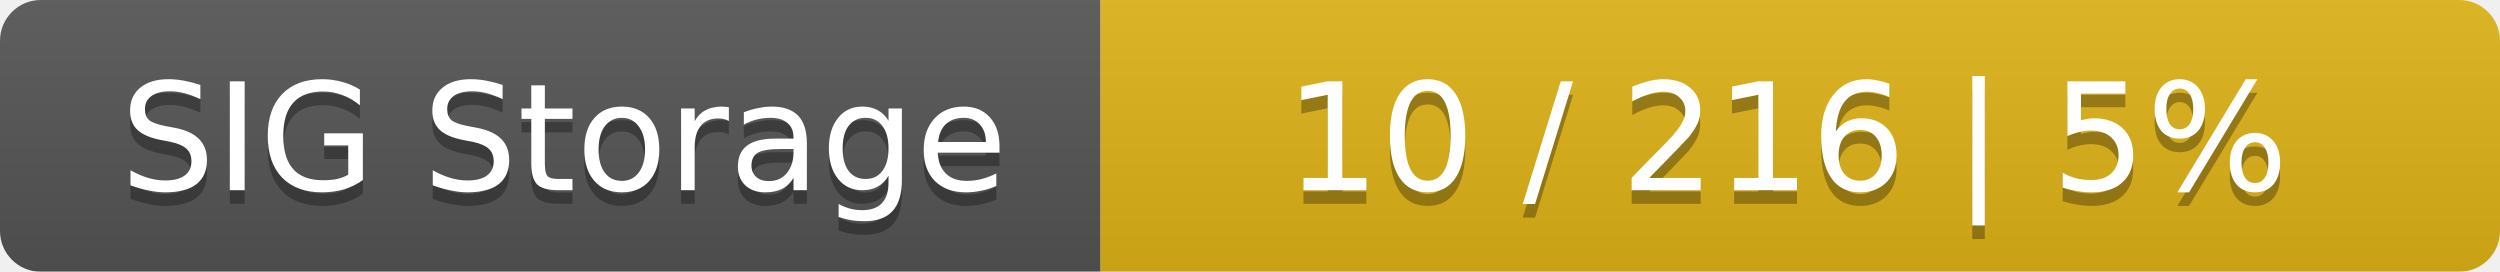
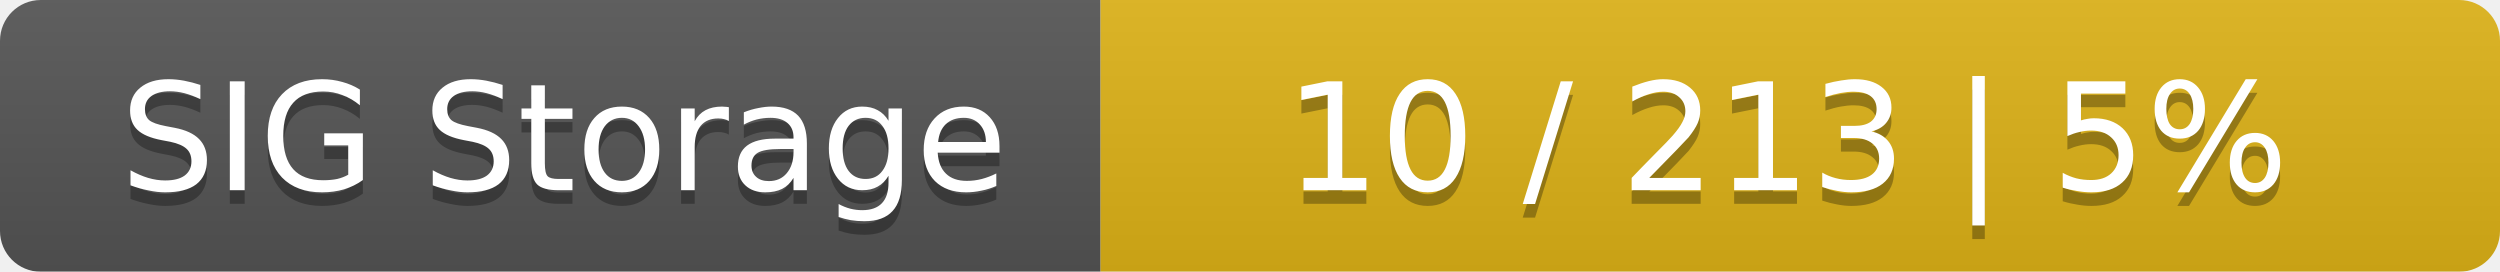
<svg xmlns="http://www.w3.org/2000/svg" width="184" height="20">
  <linearGradient id="smooth" x2="0" y2="100%">
    <stop offset="0" stop-color="#bbb" stop-opacity=".1" />
    <stop offset="1" stop-opacity=".1" />
  </linearGradient>
  <mask id="round">
    <rect width="184" height="20" rx="3" fill="#fff" />
  </mask>
  <g mask="url(#round)">
    <rect width="81" height="20" fill="#555" />
    <rect x="81" width="103" height="20" fill="#dfb317" />
    <rect width="184" height="20" fill="url(#smooth)" />
  </g>
  <g fill="#fff" text-anchor="middle" font-family="DejaVu Sans,Verdana,Geneva,sans-serif" font-size="11">
    <text x="41.5" y="15" fill="#010101" fill-opacity=".3">SIG Storage</text>
    <text x="41.5" y="14">SIG Storage</text>
-     <text x="131.5" y="15" fill="#010101" fill-opacity=".3">10 / 216    |    5%</text>
-     <text x="131.5" y="14">10 / 216    |    5%</text>
+     <text x="131.5" y="15" fill="#010101" fill-opacity=".3">10 / 213    |    5%</text>
+     <text x="131.5" y="14">10 / 213    |    5%</text>
  </g>
</svg>
